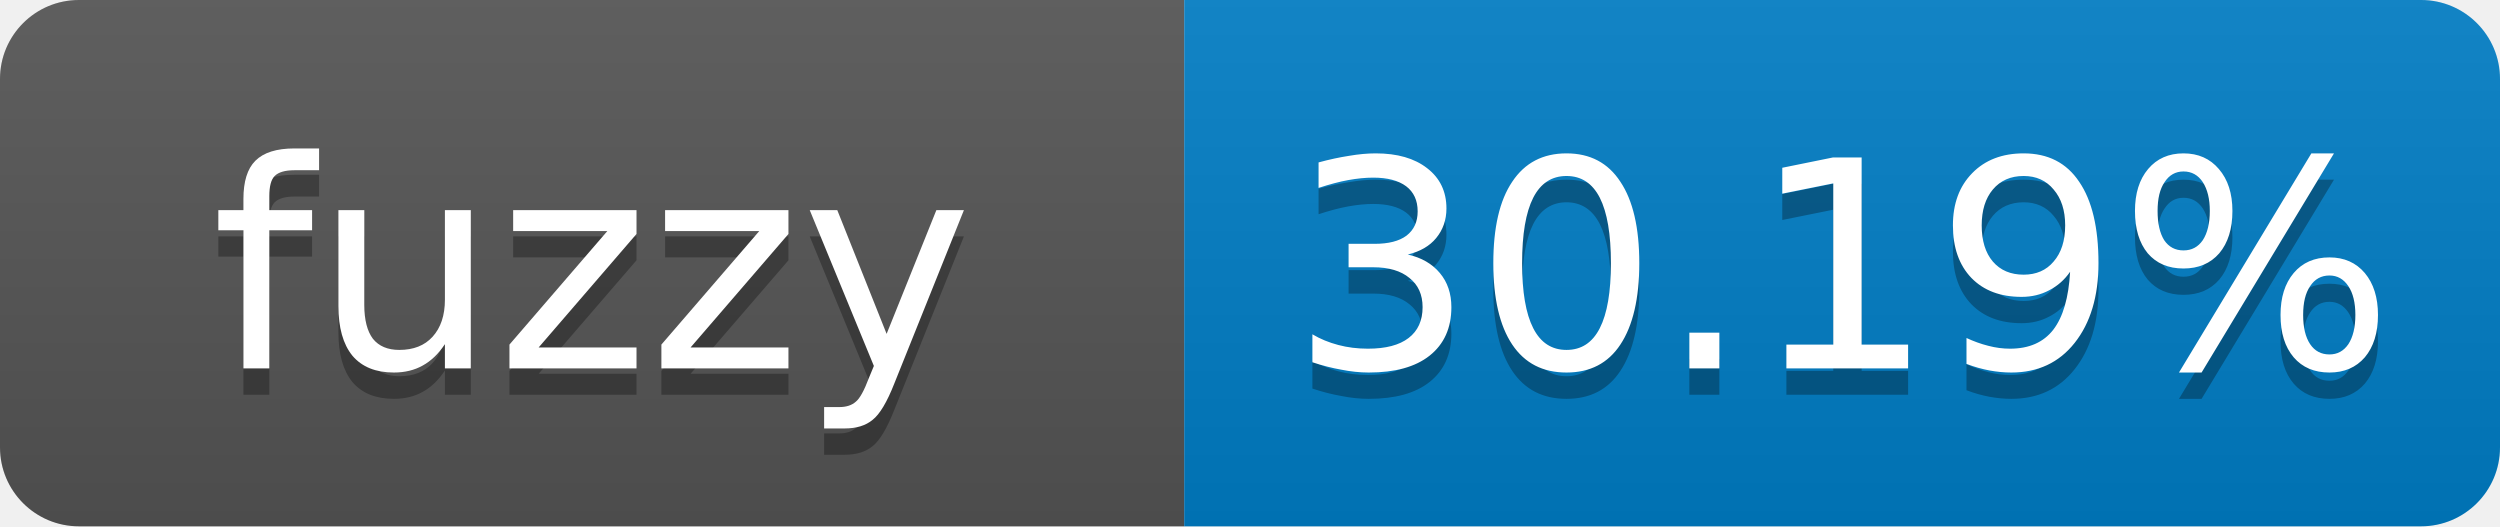
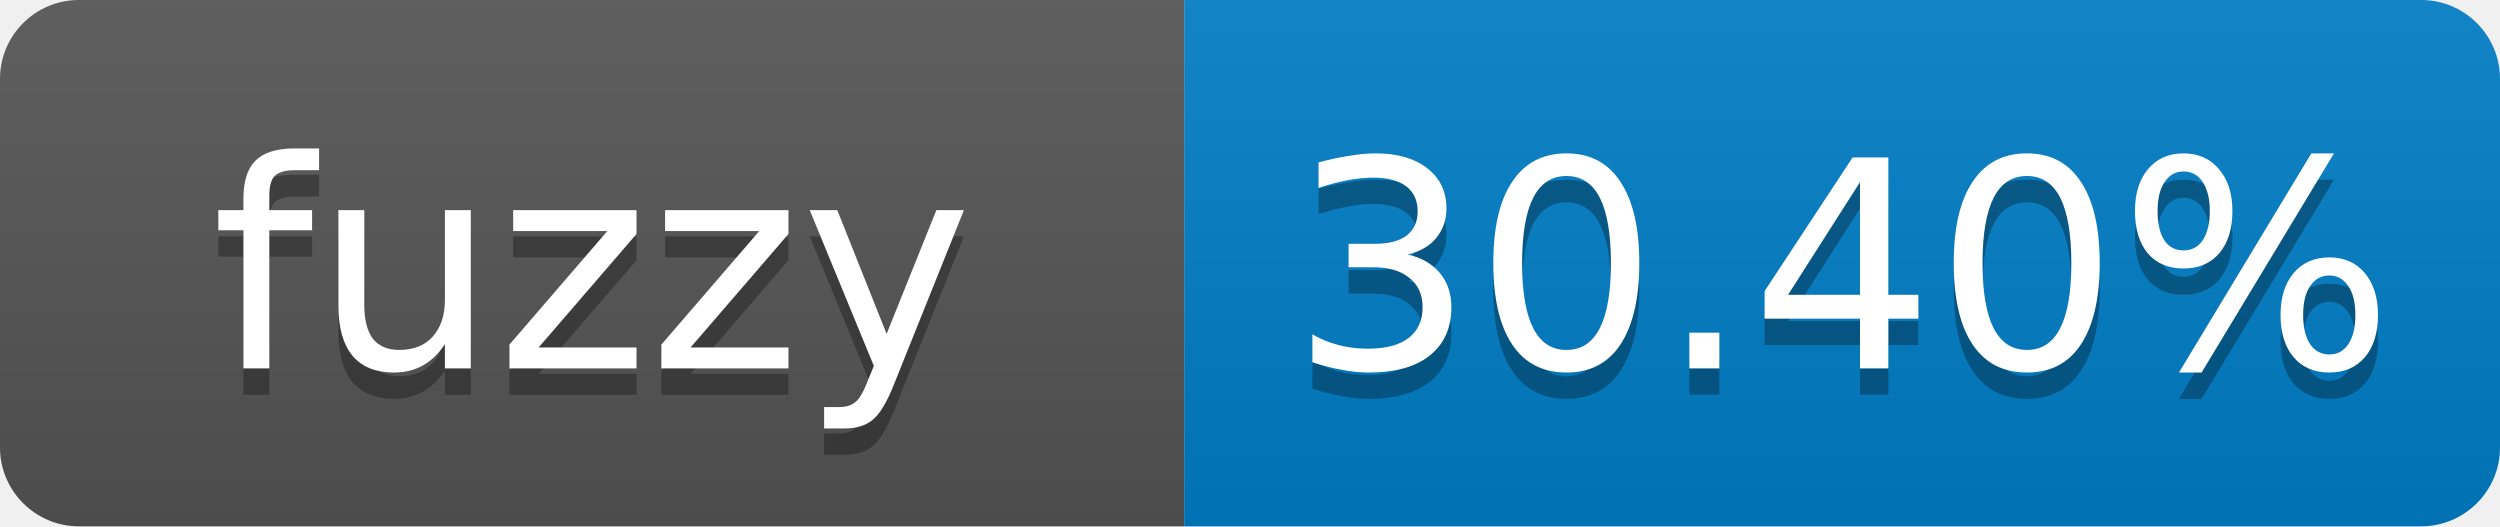
- <svg xmlns="http://www.w3.org/2000/svg" width="95" height="20" role="img" aria-label="fuzzy: 30.19%">
+ <svg xmlns="http://www.w3.org/2000/svg" width="95" height="20" role="img" aria-label="fuzzy: 30.40%">
  <linearGradient id="s" x2="0" y2="100%">
    <stop offset="0" stop-color="#bbb" stop-opacity=".1" />
    <stop offset="1" stop-opacity=".1" />
  </linearGradient>
  <clipPath id="r">
    <rect width="95" height="20" rx="3" fill="#fff" />
  </clipPath>
  <g clip-path="url(#r)">
    <rect width="45" height="20" fill="#555" />
    <rect x="45" width="50" height="20" fill="#007ec6" />
    <rect width="95" height="20" fill="url(#s)" />
  </g>
  <g fill="#fff" text-anchor="middle" font-family="Verdana,Geneva,DejaVu Sans,sans-serif" font-size="11">
    <text x="22.5" y="15" fill="#010101" fill-opacity=".3">fuzzy</text>
    <text x="22.5" y="14">fuzzy</text>
-     <text x="70" y="15" fill="#010101" fill-opacity=".3">30.19%</text>
-     <text x="70" y="14">30.19%</text>
+     <text x="70" y="15" fill="#010101" fill-opacity=".3">30.40%</text>
+     <text x="70" y="14">30.40%</text>
  </g>
</svg>
